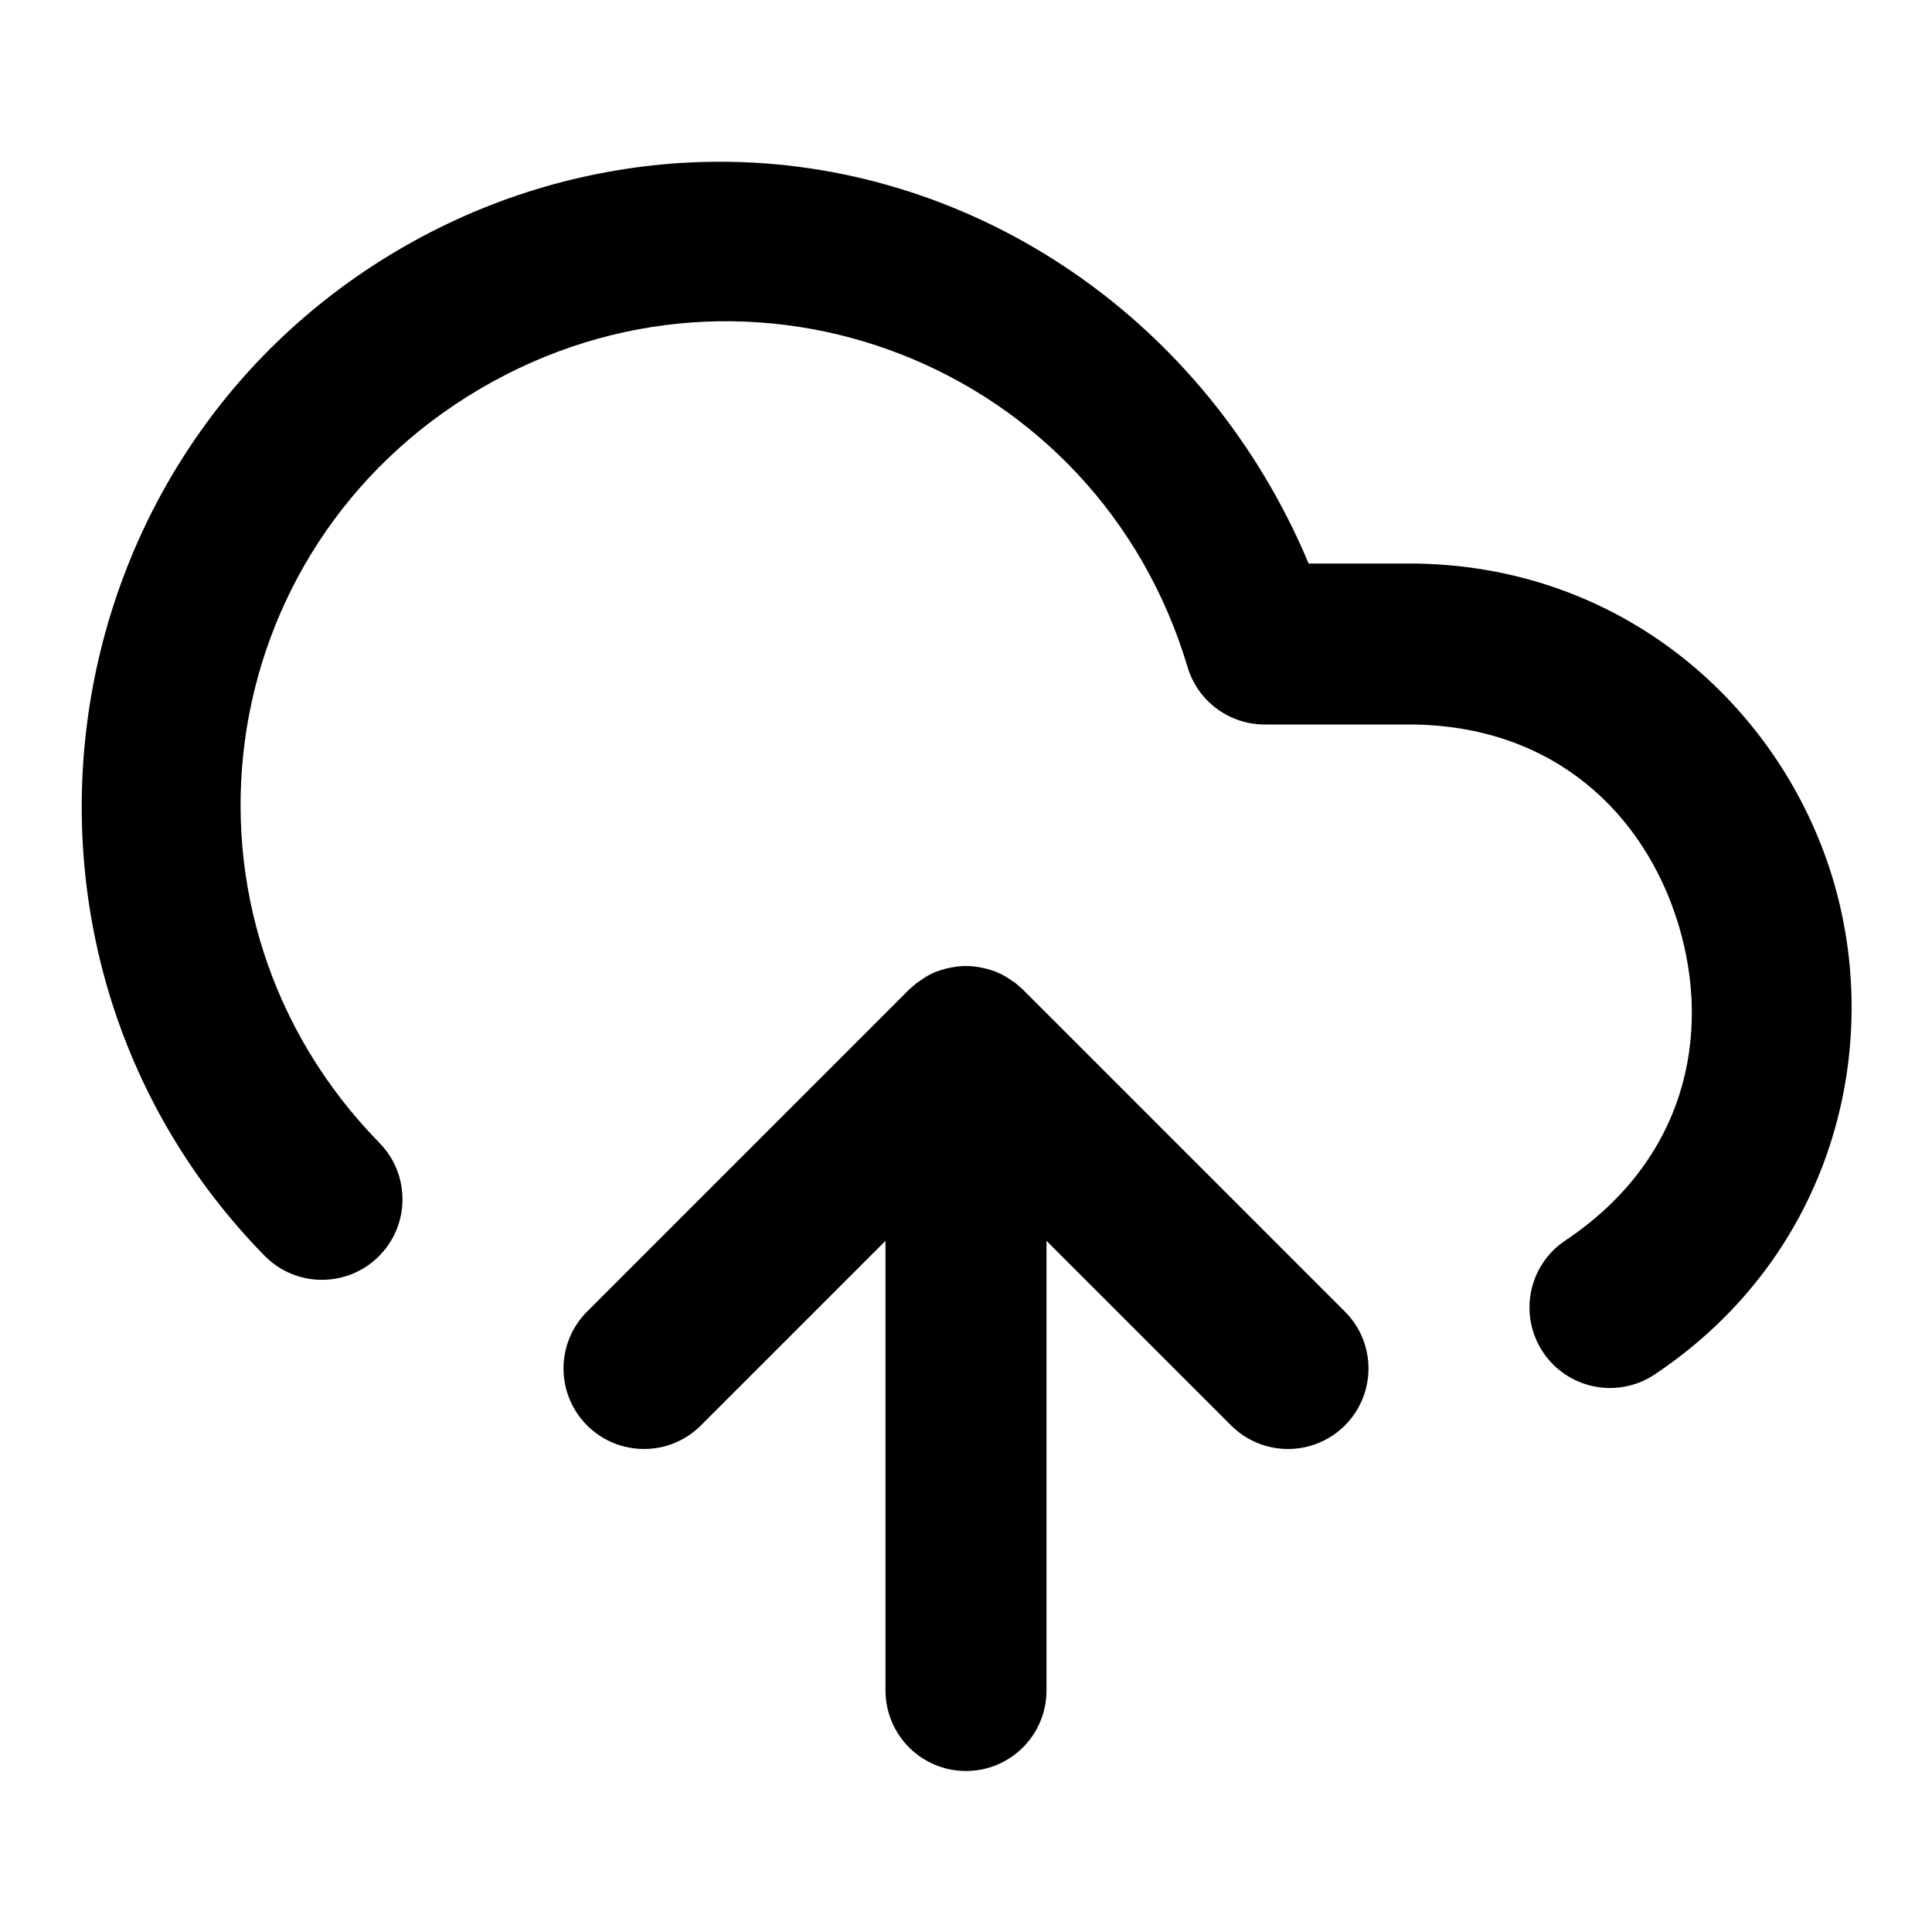
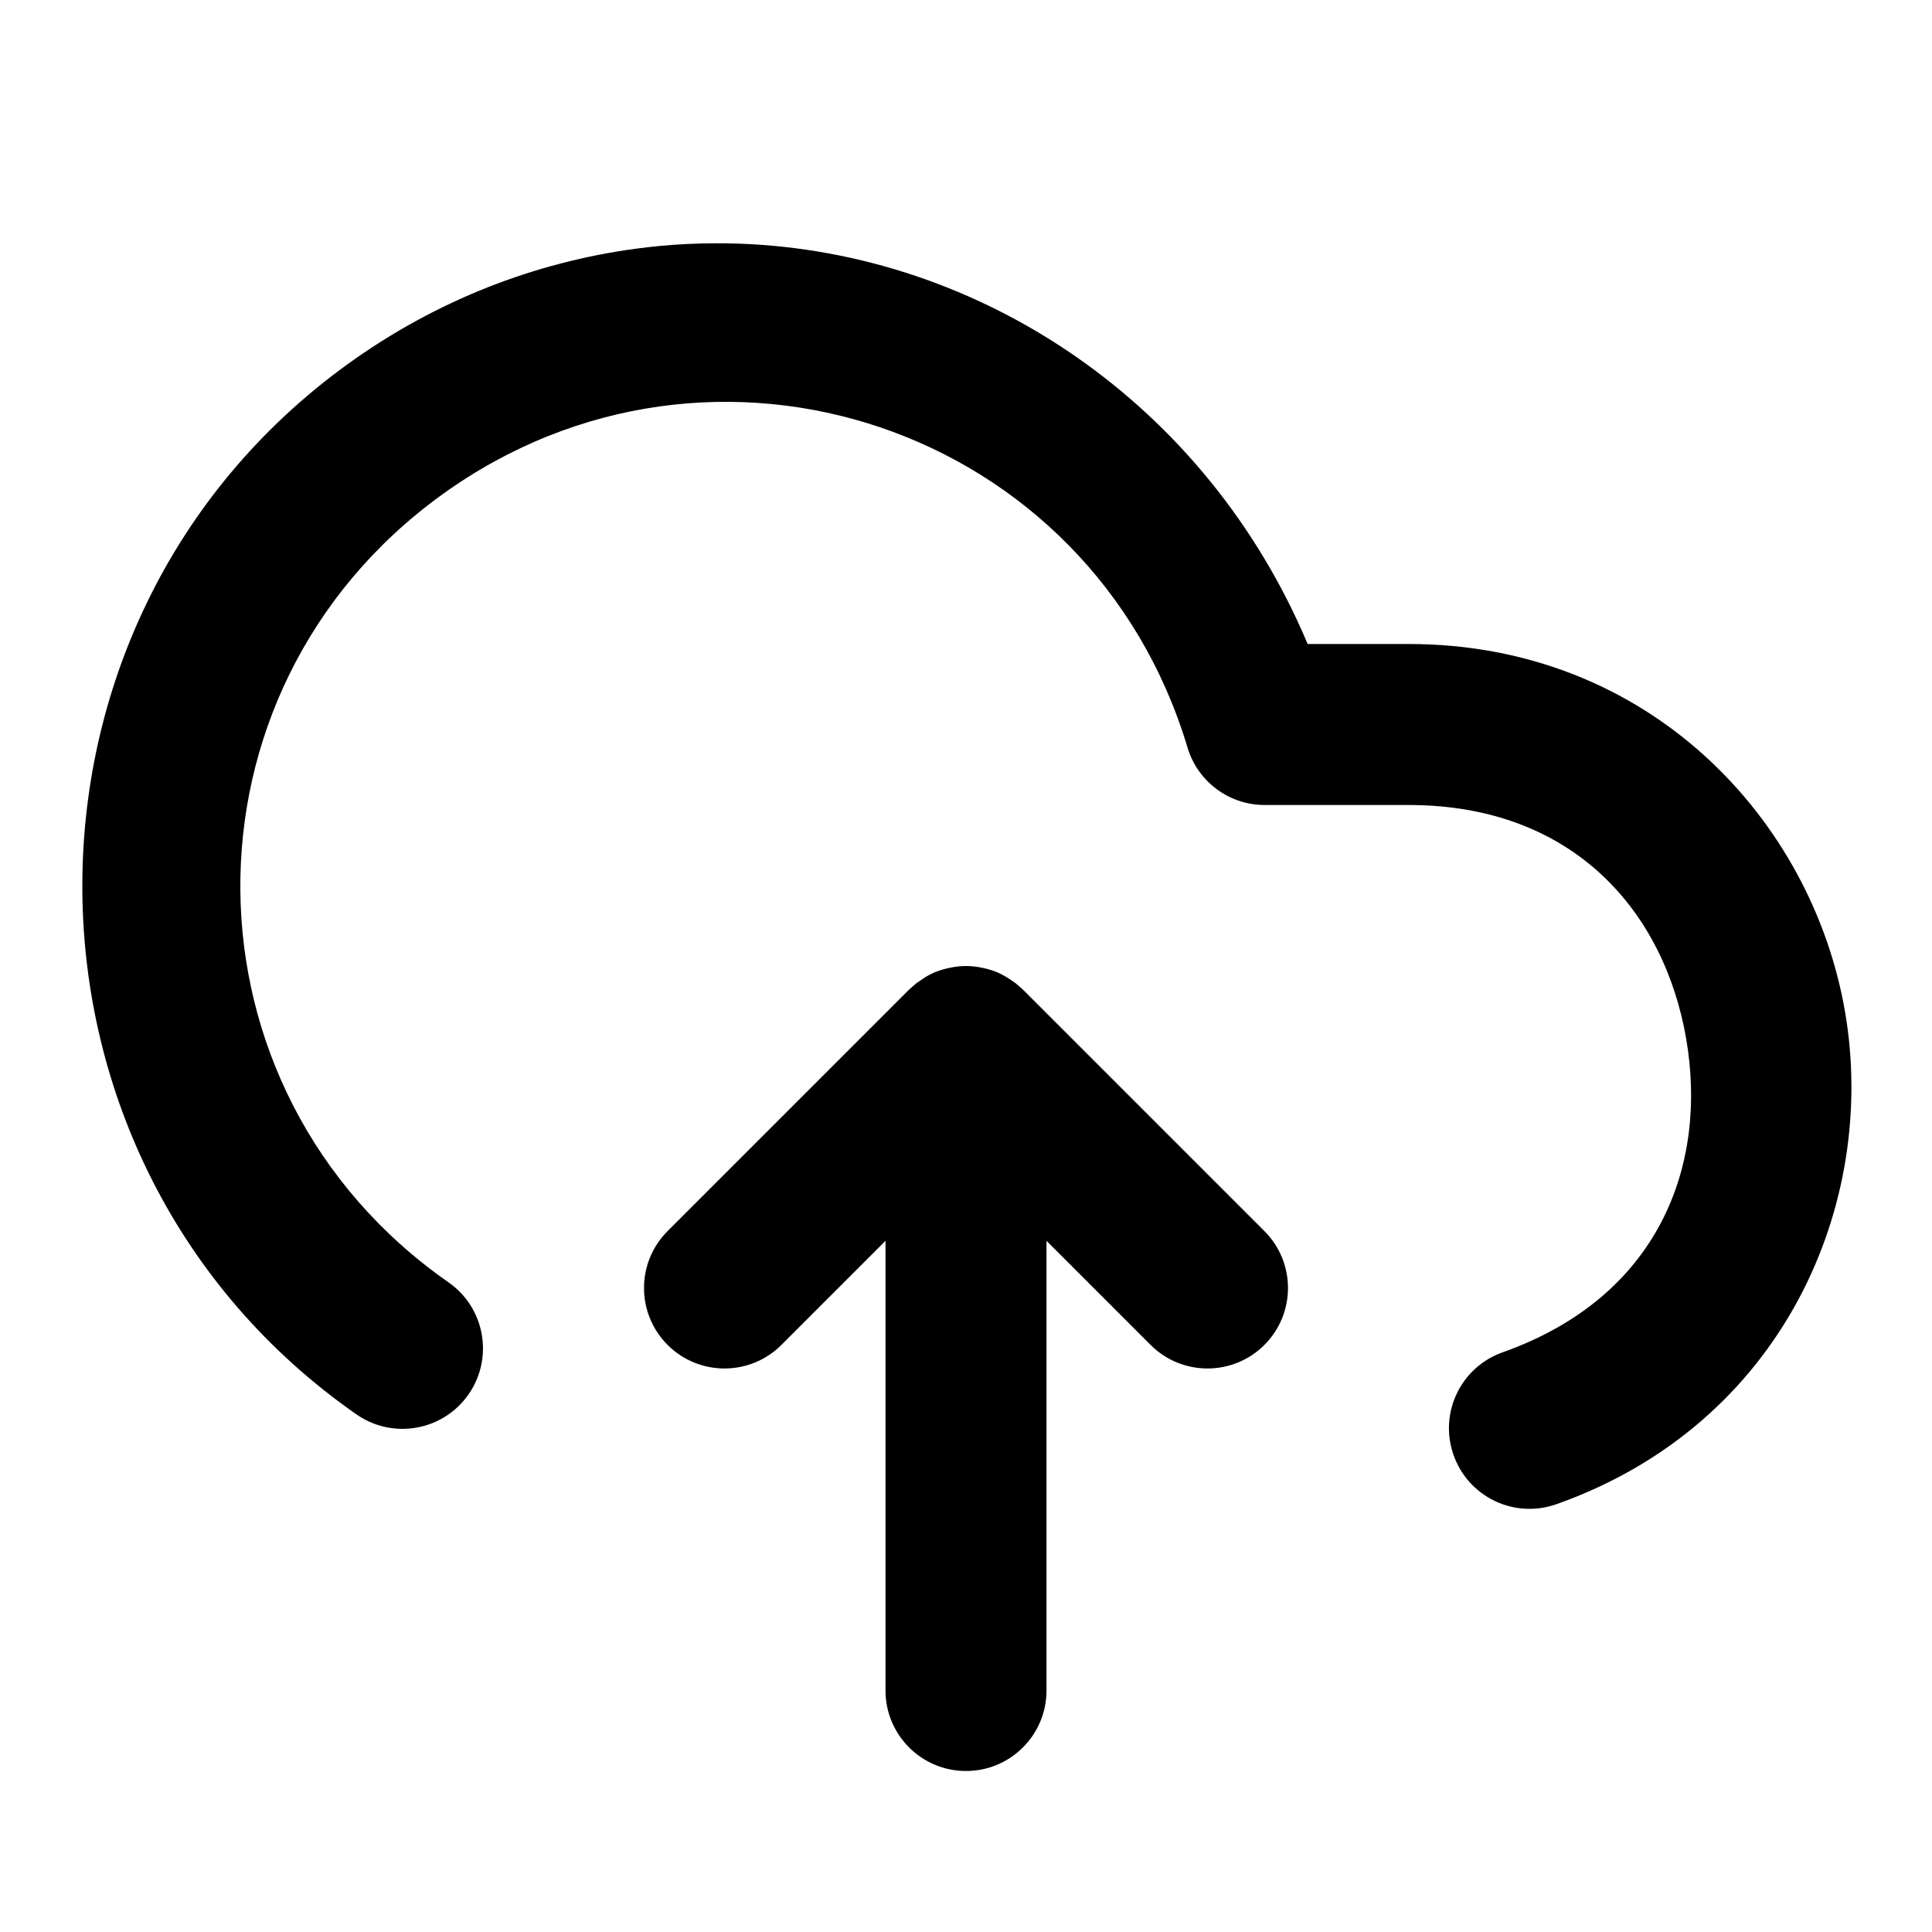
<svg xmlns="http://www.w3.org/2000/svg" width="24" height="24" viewBox="0 0 24 24" fill="currentColor" tags="file,deploy,deployment" categories="arrows,files">
-   <path d="M 9.064 2.01 C 8.859 2.007 8.652 2.012 8.445 2.025 C 7.253 2.104 6.055 2.453 4.941 3.109 C 0.486 5.735 -0.332 11.902 3.285 15.598 A 1 1 0 0 0 4.699 15.613 A 1 1 0 0 0 4.715 14.199 C 1.972 11.397 2.579 6.824 5.957 4.834 C 9.335 2.844 13.63 4.528 14.752 8.285 A 1 1 0 0 0 15.711 9 L 17.5 9 C 19.293 9 20.431 10.104 20.85 11.484 C 21.268 12.865 20.936 14.414 19.445 15.41 A 1 1 0 0 0 19.168 16.797 A 1 1 0 0 0 20.555 17.074 C 22.765 15.598 23.408 13.027 22.764 10.904 C 22.12 8.782 20.157 7 17.5 7 L 16.256 7 C 14.99 3.978 12.143 2.058 9.064 2.01 z M 12 12 A 1 1 0 0 0 11.795 12.023 A 1 1 0 0 0 11.742 12.035 A 1 1 0 0 0 11.617 12.076 A 1 1 0 0 0 11.611 12.078 A 1 1 0 0 0 11.5 12.135 A 1 1 0 0 0 11.439 12.176 A 1 1 0 0 0 11.385 12.213 A 1 1 0 0 0 11.342 12.25 A 1 1 0 0 0 11.293 12.293 A 1 1 0 0 0 11.283 12.303 L 7.293 16.293 A 1 1 0 0 0 7.293 17.707 A 1 1 0 0 0 8.707 17.707 L 11 15.414 L 11 21 A 1 1 0 0 0 12 22 A 1 1 0 0 0 13 21 L 13 15.414 L 15.293 17.707 A 1 1 0 0 0 16.707 17.707 A 1 1 0 0 0 16.707 16.293 L 12.717 12.303 A 1 1 0 0 0 12.658 12.25 A 1 1 0 0 0 12.615 12.213 A 1 1 0 0 0 12.561 12.176 A 1 1 0 0 0 12.383 12.076 A 1 1 0 0 0 12.258 12.035 A 1 1 0 0 0 12.205 12.023 A 1 1 0 0 0 12 12 z " />
+   <path d="M 9.189 3.027 C 8.761 3.012 8.327 3.031 7.895 3.09 C 6.651 3.258 5.424 3.725 4.314 4.527 C -0.122 7.738 -0.064 14.438 4.428 17.57 A 1 1 0 0 0 5.82 17.322 A 1 1 0 0 0 5.572 15.93 C 2.16 13.55 2.116 8.587 5.486 6.148 C 8.857 3.71 13.558 5.302 14.752 9.287 A 1 1 0 0 0 15.711 10 L 17.5 10 C 19.563 10.001 20.679 11.342 20.947 12.908 C 21.216 14.474 20.611 16.11 18.666 16.799 A 1 1 0 0 0 18.057 18.076 A 1 1 0 0 0 19.334 18.686 C 22.155 17.687 23.329 14.953 22.92 12.57 C 22.511 10.187 20.493 8.001 17.5 8 L 16.244 8 C 14.986 5.011 12.189 3.136 9.189 3.027 z M 12 12 A 1 1 0 0 0 11.795 12.023 A 1 1 0 0 0 11.742 12.035 A 1 1 0 0 0 11.617 12.076 A 1 1 0 0 0 11.611 12.078 A 1 1 0 0 0 11.5 12.135 A 1 1 0 0 0 11.439 12.176 A 1 1 0 0 0 11.385 12.213 A 1 1 0 0 0 11.342 12.25 A 1 1 0 0 0 11.293 12.293 A 1 1 0 0 0 11.283 12.303 L 8.293 15.293 A 1 1 0 0 0 8.293 16.707 A 1 1 0 0 0 9.707 16.707 L 11 15.414 L 11 21 A 1 1 0 0 0 12 22 A 1 1 0 0 0 13 21 L 13 15.414 L 14.293 16.707 A 1 1 0 0 0 15.707 16.707 A 1 1 0 0 0 15.707 15.293 L 12.717 12.303 A 1 1 0 0 0 12.658 12.25 A 1 1 0 0 0 12.615 12.213 A 1 1 0 0 0 12.561 12.176 A 1 1 0 0 0 12.383 12.076 A 1 1 0 0 0 12.258 12.035 A 1 1 0 0 0 12.205 12.023 A 1 1 0 0 0 12 12 z " />
</svg>
